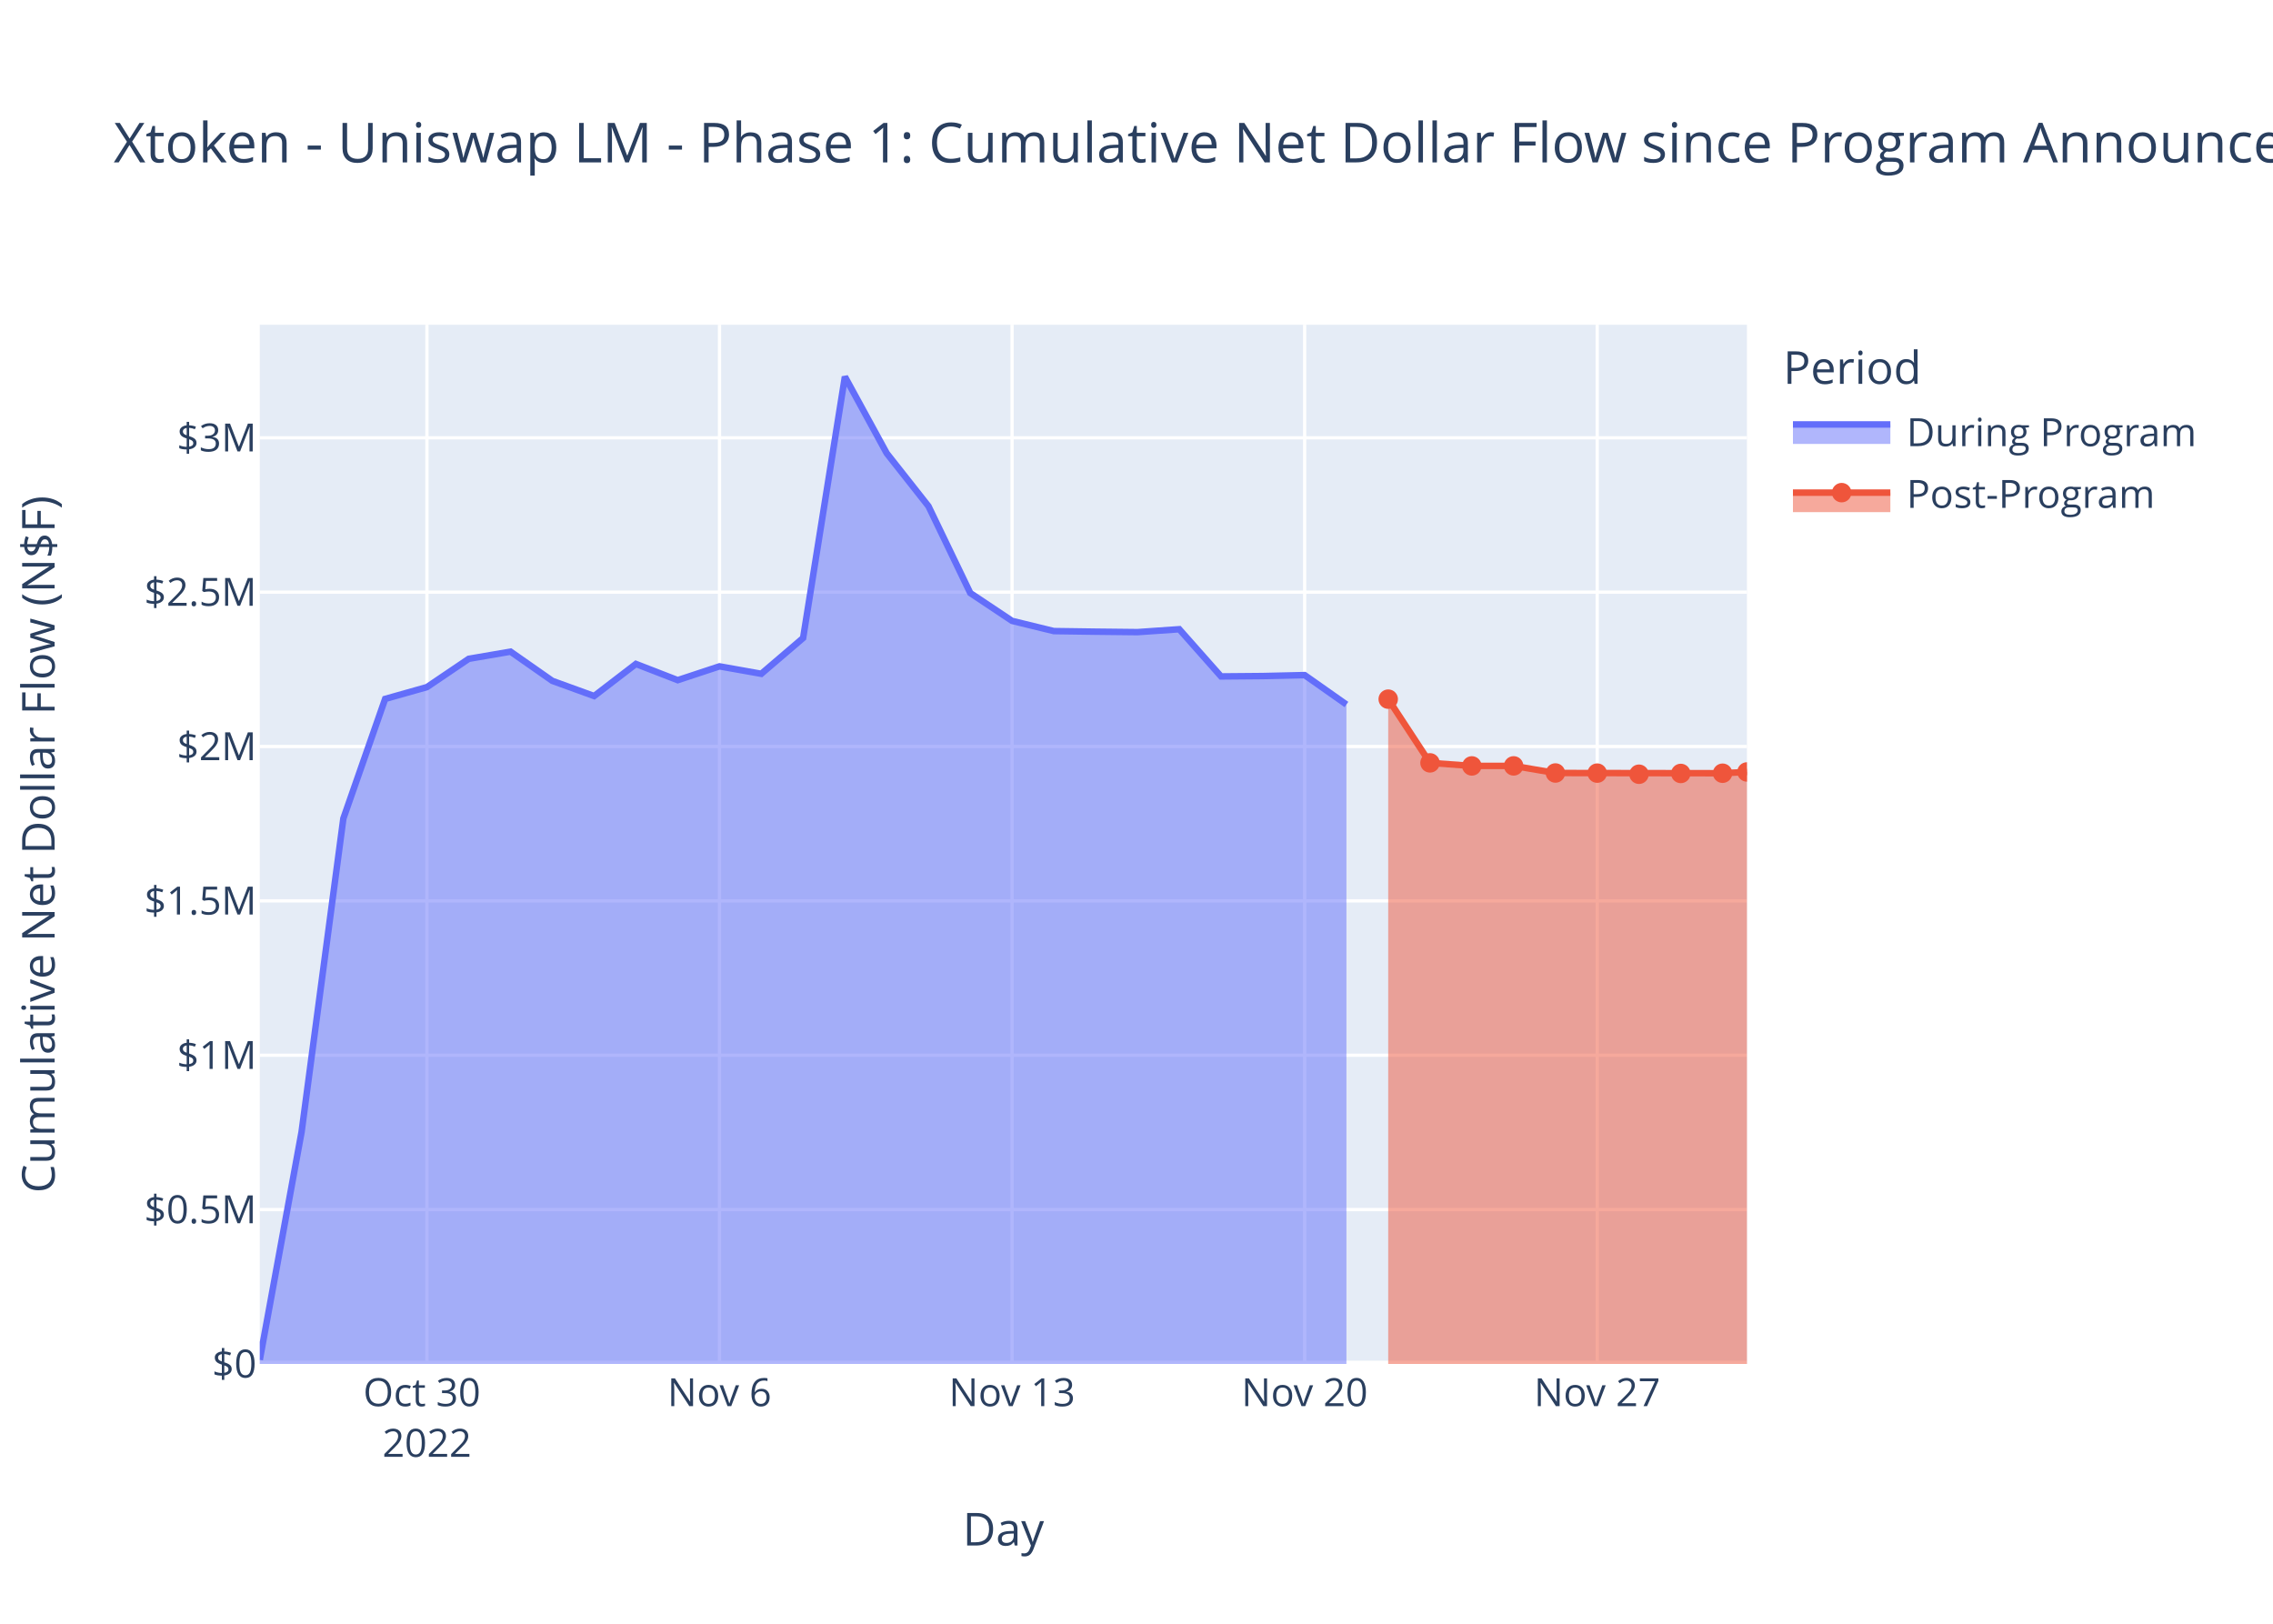
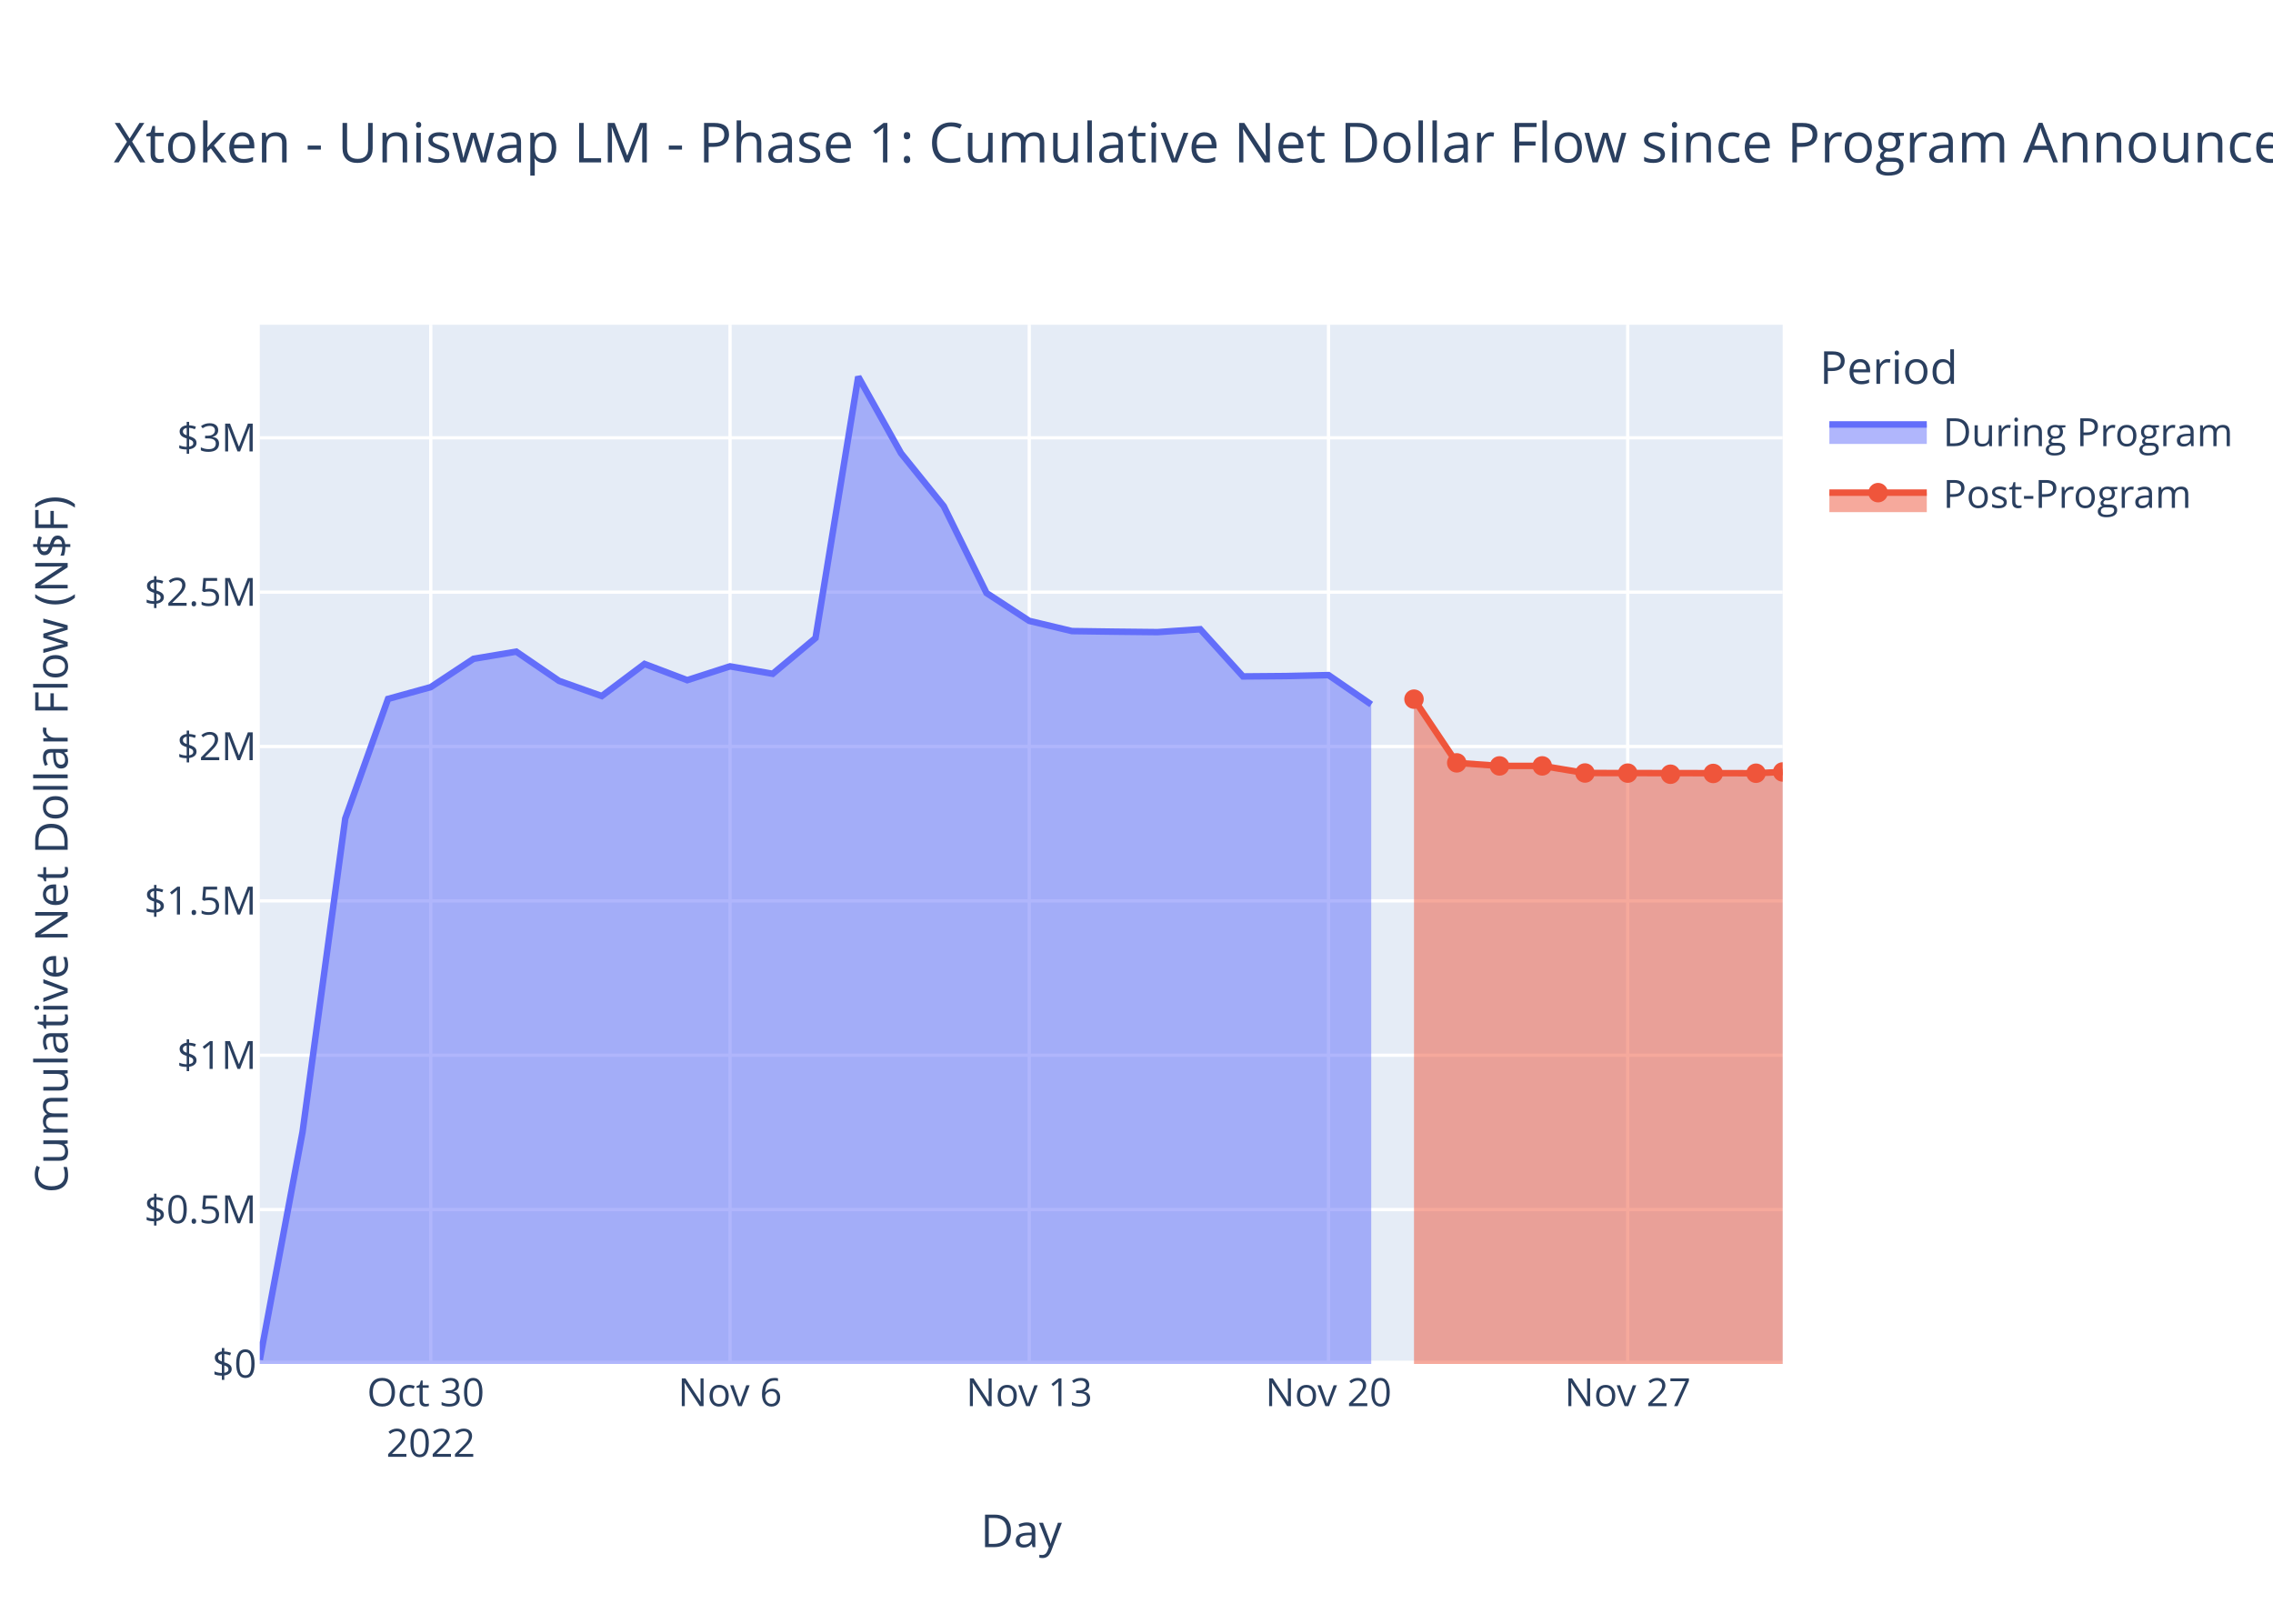
<svg xmlns="http://www.w3.org/2000/svg" class="main-svg" width="700" height="500" style="" viewBox="0 0 700 500">
  <rect x="0" y="0" width="700" height="500" style="fill: rgb(255, 255, 255); fill-opacity: 1;" />
-   <defs id="defs-e75a9d">
+   <defs id="defs-94b9c0">
    <g class="clips">
-       <clipPath id="clipe75a9dxyplot" class="plotclip">
-         <rect width="458" height="320" />
-       </clipPath>
-       <clipPath class="axesclip" id="clipe75a9dx">
-         <rect x="80" y="0" width="458" height="500" />
-       </clipPath>
-       <clipPath class="axesclip" id="clipe75a9dy">
+       <clipPath id="clip94b9c0xyplot" class="plotclip">
+         <rect width="469" height="320" />
+       </clipPath>
+       <clipPath class="axesclip" id="clip94b9c0x">
+         <rect x="80" y="0" width="469" height="500" />
+       </clipPath>
+       <clipPath class="axesclip" id="clip94b9c0y">
        <rect x="0" y="100" width="700" height="320" />
      </clipPath>
-       <clipPath class="axesclip" id="clipe75a9dxy">
-         <rect x="80" y="100" width="458" height="320" />
+       <clipPath class="axesclip" id="clip94b9c0xy">
+         <rect x="80" y="100" width="469" height="320" />
      </clipPath>
    </g>
    <g class="gradients" />
    <g class="patterns" />
  </defs>
  <g class="bglayer">
-     <rect class="bg" x="80" y="100" width="458" height="320" style="fill: rgb(229, 236, 246); fill-opacity: 1; stroke-width: 0;" />
+     <rect class="bg" x="80" y="100" width="469" height="320" style="fill: rgb(229, 236, 246); fill-opacity: 1; stroke-width: 0;" />
  </g>
  <g class="layer-below">
    <g class="imagelayer" />
    <g class="shapelayer" />
  </g>
  <g class="cartesianlayer">
    <g class="subplot xy">
      <g class="layer-subplot">
        <g class="shapelayer" />
        <g class="imagelayer" />
      </g>
      <g class="minor-gridlayer">
        <g class="x" />
        <g class="y" />
      </g>
      <g class="gridlayer">
        <g class="x">
-           <path class="xgrid crisp" transform="translate(131.48,0)" d="M0,100v320" style="stroke: rgb(255, 255, 255); stroke-opacity: 1; stroke-width: 1px;" />
-           <path class="xgrid crisp" transform="translate(221.58,0)" d="M0,100v320" style="stroke: rgb(255, 255, 255); stroke-opacity: 1; stroke-width: 1px;" />
-           <path class="xgrid crisp" transform="translate(311.68,0)" d="M0,100v320" style="stroke: rgb(255, 255, 255); stroke-opacity: 1; stroke-width: 1px;" />
-           <path class="xgrid crisp" transform="translate(401.78,0)" d="M0,100v320" style="stroke: rgb(255, 255, 255); stroke-opacity: 1; stroke-width: 1px;" />
-           <path class="xgrid crisp" transform="translate(491.88,0)" d="M0,100v320" style="stroke: rgb(255, 255, 255); stroke-opacity: 1; stroke-width: 1px;" />
+           <path class="xgrid crisp" transform="translate(132.66,0)" d="M0,100v320" style="stroke: rgb(255, 255, 255); stroke-opacity: 1; stroke-width: 1px;" />
+           <path class="xgrid crisp" transform="translate(224.82,0)" d="M0,100v320" style="stroke: rgb(255, 255, 255); stroke-opacity: 1; stroke-width: 1px;" />
+           <path class="xgrid crisp" transform="translate(316.97,0)" d="M0,100v320" style="stroke: rgb(255, 255, 255); stroke-opacity: 1; stroke-width: 1px;" />
+           <path class="xgrid crisp" transform="translate(409.13,0)" d="M0,100v320" style="stroke: rgb(255, 255, 255); stroke-opacity: 1; stroke-width: 1px;" />
+           <path class="xgrid crisp" transform="translate(501.28,0)" d="M0,100v320" style="stroke: rgb(255, 255, 255); stroke-opacity: 1; stroke-width: 1px;" />
        </g>
        <g class="y">
-           <path class="ygrid crisp" transform="translate(0,372.47)" d="M80,0h458" style="stroke: rgb(255, 255, 255); stroke-opacity: 1; stroke-width: 1px;" />
-           <path class="ygrid crisp" transform="translate(0,324.94)" d="M80,0h458" style="stroke: rgb(255, 255, 255); stroke-opacity: 1; stroke-width: 1px;" />
-           <path class="ygrid crisp" transform="translate(0,277.4)" d="M80,0h458" style="stroke: rgb(255, 255, 255); stroke-opacity: 1; stroke-width: 1px;" />
-           <path class="ygrid crisp" transform="translate(0,229.87)" d="M80,0h458" style="stroke: rgb(255, 255, 255); stroke-opacity: 1; stroke-width: 1px;" />
-           <path class="ygrid crisp" transform="translate(0,182.34)" d="M80,0h458" style="stroke: rgb(255, 255, 255); stroke-opacity: 1; stroke-width: 1px;" />
-           <path class="ygrid crisp" transform="translate(0,134.81)" d="M80,0h458" style="stroke: rgb(255, 255, 255); stroke-opacity: 1; stroke-width: 1px;" />
+           <path class="ygrid crisp" transform="translate(0,372.47)" d="M80,0h469" style="stroke: rgb(255, 255, 255); stroke-opacity: 1; stroke-width: 1px;" />
+           <path class="ygrid crisp" transform="translate(0,324.94)" d="M80,0h469" style="stroke: rgb(255, 255, 255); stroke-opacity: 1; stroke-width: 1px;" />
+           <path class="ygrid crisp" transform="translate(0,277.4)" d="M80,0h469" style="stroke: rgb(255, 255, 255); stroke-opacity: 1; stroke-width: 1px;" />
+           <path class="ygrid crisp" transform="translate(0,229.87)" d="M80,0h469" style="stroke: rgb(255, 255, 255); stroke-opacity: 1; stroke-width: 1px;" />
+           <path class="ygrid crisp" transform="translate(0,182.34)" d="M80,0h469" style="stroke: rgb(255, 255, 255); stroke-opacity: 1; stroke-width: 1px;" />
+           <path class="ygrid crisp" transform="translate(0,134.81)" d="M80,0h469" style="stroke: rgb(255, 255, 255); stroke-opacity: 1; stroke-width: 1px;" />
        </g>
      </g>
      <g class="zerolinelayer">
-         <path class="yzl zl crisp" transform="translate(0,420)" d="M80,0h458" style="stroke: rgb(255, 255, 255); stroke-opacity: 1; stroke-width: 2px;" />
+         <path class="yzl zl crisp" transform="translate(0,420)" d="M80,0h469" style="stroke: rgb(255, 255, 255); stroke-opacity: 1; stroke-width: 2px;" />
      </g>
      <path class="xlines-below" />
      <path class="ylines-below" />
      <g class="overlines-below" />
      <g class="xaxislayer-below" />
      <g class="yaxislayer-below" />
      <g class="overaxes-below" />
-       <g class="plot" transform="translate(80,100)" clip-path="url(#clipe75a9dxyplot)">
+       <g class="plot" transform="translate(80,100)" clip-path="url(#clip94b9c0xyplot)">
        <g class="scatterlayer mlayer">
-           <g class="trace scatter trace8f2afa" style="stroke-miterlimit: 2;">
+           <g class="trace scatter trace22ef2e" style="stroke-miterlimit: 2;">
            <g class="fills">
              <g>
-                 <path class="js-fill" d="M334.65,320L0,320L0,318.73L12.87,248.58L25.74,152.04L38.61,115.22L51.48,111.58L64.36,102.87L77.23,100.66L90.1,109.66L102.97,114.33L115.84,104.45L128.71,109.44L141.58,105.19L154.45,107.48L167.33,96.46L180.2,16L193.07,39.56L205.94,55.88L218.81,82.61L231.68,91.19L244.55,94.33L257.42,94.51L270.3,94.65L283.17,93.76L296.04,108.29L308.91,108.18L321.78,107.88L334.65,116.94" style="fill: rgb(99, 110, 250); fill-opacity: 0.5; stroke-width: 0;" />
+                 <path class="js-fill" d="M342.29,320L0,320L0,318.73L13.17,248.58L26.33,152.04L39.5,115.22L52.66,111.58L65.83,102.87L78.99,100.66L92.16,109.66L105.32,114.33L118.49,104.45L131.65,109.44L144.82,105.19L157.98,107.48L171.15,96.46L184.31,16L197.48,39.56L210.64,55.88L223.81,82.61L236.97,91.19L250.14,94.33L263.3,94.51L276.47,94.65L289.63,93.76L302.8,108.29L315.96,108.18L329.13,107.88L342.29,116.94" style="fill: rgb(99, 110, 250); fill-opacity: 0.5; stroke-width: 0;" />
              </g>
            </g>
            <g class="errorbars" />
            <g class="lines">
-               <path class="js-line" d="M0,318.73L12.87,248.58L25.74,152.04L38.61,115.22L51.48,111.58L64.36,102.87L77.23,100.66L90.1,109.66L102.97,114.33L115.84,104.45L128.71,109.44L141.58,105.19L154.45,107.48L167.33,96.46L180.2,16L193.07,39.56L205.94,55.88L218.81,82.61L231.68,91.19L244.55,94.33L257.42,94.51L270.3,94.65L283.17,93.76L296.04,108.29L308.91,108.18L321.78,107.88L334.65,116.94" style="vector-effect: non-scaling-stroke; fill: none; stroke: rgb(99, 110, 250); stroke-opacity: 1; stroke-width: 2px; opacity: 1;" />
+               <path class="js-line" d="M0,318.73L13.17,248.58L26.33,152.04L39.5,115.22L52.66,111.58L65.83,102.87L78.99,100.66L92.16,109.66L105.32,114.33L118.49,104.45L131.65,109.44L144.82,105.19L157.98,107.48L171.15,96.46L184.31,16L197.48,39.56L210.64,55.88L223.81,82.61L236.97,91.19L250.14,94.33L263.3,94.51L276.47,94.65L289.63,93.76L302.8,108.29L315.96,108.18L329.13,107.88L342.29,116.94" style="vector-effect: non-scaling-stroke; fill: none; stroke: rgb(99, 110, 250); stroke-opacity: 1; stroke-width: 2px; opacity: 1;" />
            </g>
            <g class="points" />
            <g class="text" />
          </g>
-           <g class="trace scatter trace12e7c2" style="stroke-miterlimit: 2;">
+           <g class="trace scatter trace2d916b" style="stroke-miterlimit: 2;">
            <g class="fills">
              <g>
-                 <path class="js-fill" d="M458,320L347.52,320L347.52,115.29L360.39,134.91L373.27,135.85L386.14,135.84L399.01,138.03L450.49,138.1L458,137.71" style="fill: rgb(239, 85, 59); fill-opacity: 0.5; stroke-width: 0;" />
+                 <path class="js-fill" d="M469,320L355.46,320L355.46,115.29L368.62,134.91L381.79,135.85L394.95,135.84L408.12,138.03L460.78,138.1L469,137.71" style="fill: rgb(239, 85, 59); fill-opacity: 0.5; stroke-width: 0;" />
              </g>
            </g>
            <g class="errorbars" />
            <g class="lines">
-               <path class="js-line" d="M347.52,115.29L360.39,134.91L373.27,135.85L386.14,135.84L399.01,138.03L450.49,138.1L458,137.71" style="vector-effect: non-scaling-stroke; fill: none; stroke: rgb(239, 85, 59); stroke-opacity: 1; stroke-width: 2px; opacity: 1;" />
+               <path class="js-line" d="M355.46,115.29L368.62,134.91L381.79,135.85L394.95,135.84L408.12,138.03L460.78,138.1L469,137.71" style="vector-effect: non-scaling-stroke; fill: none; stroke: rgb(239, 85, 59); stroke-opacity: 1; stroke-width: 2px; opacity: 1;" />
            </g>
            <g class="points">
-               <path class="point" transform="translate(347.52,115.29)" d="M3,0A3,3 0 1,1 0,-3A3,3 0 0,1 3,0Z" style="opacity: 1; stroke-width: 0px; fill: rgb(239, 85, 59); fill-opacity: 1;" />
-               <path class="point" transform="translate(360.39,134.91)" d="M3,0A3,3 0 1,1 0,-3A3,3 0 0,1 3,0Z" style="opacity: 1; stroke-width: 0px; fill: rgb(239, 85, 59); fill-opacity: 1;" />
-               <path class="point" transform="translate(373.27,135.85)" d="M3,0A3,3 0 1,1 0,-3A3,3 0 0,1 3,0Z" style="opacity: 1; stroke-width: 0px; fill: rgb(239, 85, 59); fill-opacity: 1;" />
-               <path class="point" transform="translate(386.14,135.84)" d="M3,0A3,3 0 1,1 0,-3A3,3 0 0,1 3,0Z" style="opacity: 1; stroke-width: 0px; fill: rgb(239, 85, 59); fill-opacity: 1;" />
-               <path class="point" transform="translate(399.01,138.03)" d="M3,0A3,3 0 1,1 0,-3A3,3 0 0,1 3,0Z" style="opacity: 1; stroke-width: 0px; fill: rgb(239, 85, 59); fill-opacity: 1;" />
-               <path class="point" transform="translate(411.88,138.07)" d="M3,0A3,3 0 1,1 0,-3A3,3 0 0,1 3,0Z" style="opacity: 1; stroke-width: 0px; fill: rgb(239, 85, 59); fill-opacity: 1;" />
-               <path class="point" transform="translate(424.75,138.41)" d="M3,0A3,3 0 1,1 0,-3A3,3 0 0,1 3,0Z" style="opacity: 1; stroke-width: 0px; fill: rgb(239, 85, 59); fill-opacity: 1;" />
-               <path class="point" transform="translate(437.62,138.17)" d="M3,0A3,3 0 1,1 0,-3A3,3 0 0,1 3,0Z" style="opacity: 1; stroke-width: 0px; fill: rgb(239, 85, 59); fill-opacity: 1;" />
-               <path class="point" transform="translate(450.49,138.1)" d="M3,0A3,3 0 1,1 0,-3A3,3 0 0,1 3,0Z" style="opacity: 1; stroke-width: 0px; fill: rgb(239, 85, 59); fill-opacity: 1;" />
-               <path class="point" transform="translate(458,137.71)" d="M3,0A3,3 0 1,1 0,-3A3,3 0 0,1 3,0Z" style="opacity: 1; stroke-width: 0px; fill: rgb(239, 85, 59); fill-opacity: 1;" />
+               <path class="point" transform="translate(355.46,115.29)" d="M3,0A3,3 0 1,1 0,-3A3,3 0 0,1 3,0Z" style="opacity: 1; stroke-width: 0px; fill: rgb(239, 85, 59); fill-opacity: 1;" />
+               <path class="point" transform="translate(368.62,134.91)" d="M3,0A3,3 0 1,1 0,-3A3,3 0 0,1 3,0Z" style="opacity: 1; stroke-width: 0px; fill: rgb(239, 85, 59); fill-opacity: 1;" />
+               <path class="point" transform="translate(381.79,135.85)" d="M3,0A3,3 0 1,1 0,-3A3,3 0 0,1 3,0Z" style="opacity: 1; stroke-width: 0px; fill: rgb(239, 85, 59); fill-opacity: 1;" />
+               <path class="point" transform="translate(394.95,135.84)" d="M3,0A3,3 0 1,1 0,-3A3,3 0 0,1 3,0Z" style="opacity: 1; stroke-width: 0px; fill: rgb(239, 85, 59); fill-opacity: 1;" />
+               <path class="point" transform="translate(408.12,138.03)" d="M3,0A3,3 0 1,1 0,-3A3,3 0 0,1 3,0Z" style="opacity: 1; stroke-width: 0px; fill: rgb(239, 85, 59); fill-opacity: 1;" />
+               <path class="point" transform="translate(421.28,138.07)" d="M3,0A3,3 0 1,1 0,-3A3,3 0 0,1 3,0Z" style="opacity: 1; stroke-width: 0px; fill: rgb(239, 85, 59); fill-opacity: 1;" />
+               <path class="point" transform="translate(434.45,138.41)" d="M3,0A3,3 0 1,1 0,-3A3,3 0 0,1 3,0Z" style="opacity: 1; stroke-width: 0px; fill: rgb(239, 85, 59); fill-opacity: 1;" />
+               <path class="point" transform="translate(447.61,138.17)" d="M3,0A3,3 0 1,1 0,-3A3,3 0 0,1 3,0Z" style="opacity: 1; stroke-width: 0px; fill: rgb(239, 85, 59); fill-opacity: 1;" />
+               <path class="point" transform="translate(460.78,138.1)" d="M3,0A3,3 0 1,1 0,-3A3,3 0 0,1 3,0Z" style="opacity: 1; stroke-width: 0px; fill: rgb(239, 85, 59); fill-opacity: 1;" />
+               <path class="point" transform="translate(469,137.71)" d="M3,0A3,3 0 1,1 0,-3A3,3 0 0,1 3,0Z" style="opacity: 1; stroke-width: 0px; fill: rgb(239, 85, 59); fill-opacity: 1;" />
            </g>
            <g class="text" />
          </g>
        </g>
      </g>
      <g class="overplot" />
      <path class="xlines-above crisp" d="M0,0" style="fill: none;" />
      <path class="ylines-above crisp" d="M0,0" style="fill: none;" />
      <g class="overlines-above" />
      <g class="xaxislayer-above">
        <g class="xtick">
-           <text text-anchor="middle" x="0" y="433" transform="translate(131.48,0)" style="font-family: 'Open Sans', verdana, arial, sans-serif; font-size: 12px; fill: rgb(42, 63, 95); fill-opacity: 1; white-space: pre; opacity: 1;">
+           <text text-anchor="middle" x="0" y="433" transform="translate(132.66,0)" style="font-family: 'Open Sans', verdana, arial, sans-serif; font-size: 12px; fill: rgb(42, 63, 95); fill-opacity: 1; white-space: pre; opacity: 1;">
            <tspan class="line" dy="0em" x="0" y="433">Oct 30</tspan>
            <tspan class="line" dy="1.3em" x="0" y="433">2022</tspan>
          </text>
        </g>
        <g class="xtick">
-           <text text-anchor="middle" x="0" y="433" style="font-family: 'Open Sans', verdana, arial, sans-serif; font-size: 12px; fill: rgb(42, 63, 95); fill-opacity: 1; white-space: pre; opacity: 1;" transform="translate(221.58,0)">Nov 6</text>
-         </g>
-         <g class="xtick">
-           <text text-anchor="middle" x="0" y="433" style="font-family: 'Open Sans', verdana, arial, sans-serif; font-size: 12px; fill: rgb(42, 63, 95); fill-opacity: 1; white-space: pre; opacity: 1;" transform="translate(311.68,0)">Nov 13</text>
-         </g>
-         <g class="xtick">
-           <text text-anchor="middle" x="0" y="433" style="font-family: 'Open Sans', verdana, arial, sans-serif; font-size: 12px; fill: rgb(42, 63, 95); fill-opacity: 1; white-space: pre; opacity: 1;" transform="translate(401.78,0)">Nov 20</text>
-         </g>
-         <g class="xtick">
-           <text text-anchor="middle" x="0" y="433" style="font-family: 'Open Sans', verdana, arial, sans-serif; font-size: 12px; fill: rgb(42, 63, 95); fill-opacity: 1; white-space: pre; opacity: 1;" transform="translate(491.88,0)">Nov 27</text>
+           <text text-anchor="middle" x="0" y="433" style="font-family: 'Open Sans', verdana, arial, sans-serif; font-size: 12px; fill: rgb(42, 63, 95); fill-opacity: 1; white-space: pre; opacity: 1;" transform="translate(224.82,0)">Nov 6</text>
+         </g>
+         <g class="xtick">
+           <text text-anchor="middle" x="0" y="433" style="font-family: 'Open Sans', verdana, arial, sans-serif; font-size: 12px; fill: rgb(42, 63, 95); fill-opacity: 1; white-space: pre; opacity: 1;" transform="translate(316.97,0)">Nov 13</text>
+         </g>
+         <g class="xtick">
+           <text text-anchor="middle" x="0" y="433" style="font-family: 'Open Sans', verdana, arial, sans-serif; font-size: 12px; fill: rgb(42, 63, 95); fill-opacity: 1; white-space: pre; opacity: 1;" transform="translate(409.13,0)">Nov 20</text>
+         </g>
+         <g class="xtick">
+           <text text-anchor="middle" x="0" y="433" style="font-family: 'Open Sans', verdana, arial, sans-serif; font-size: 12px; fill: rgb(42, 63, 95); fill-opacity: 1; white-space: pre; opacity: 1;" transform="translate(501.28,0)">Nov 27</text>
        </g>
      </g>
      <g class="yaxislayer-above">
        <g class="ytick">
          <text text-anchor="end" x="79" y="4.2" transform="translate(0,420)" style="font-family: 'Open Sans', verdana, arial, sans-serif; font-size: 12px; fill: rgb(42, 63, 95); fill-opacity: 1; white-space: pre; opacity: 1;">$0</text>
        </g>
        <g class="ytick">
          <text text-anchor="end" x="79" y="4.2" style="font-family: 'Open Sans', verdana, arial, sans-serif; font-size: 12px; fill: rgb(42, 63, 95); fill-opacity: 1; white-space: pre; opacity: 1;" transform="translate(0,372.47)">$0.5M</text>
        </g>
        <g class="ytick">
          <text text-anchor="end" x="79" y="4.2" style="font-family: 'Open Sans', verdana, arial, sans-serif; font-size: 12px; fill: rgb(42, 63, 95); fill-opacity: 1; white-space: pre; opacity: 1;" transform="translate(0,324.94)">$1M</text>
        </g>
        <g class="ytick">
          <text text-anchor="end" x="79" y="4.2" style="font-family: 'Open Sans', verdana, arial, sans-serif; font-size: 12px; fill: rgb(42, 63, 95); fill-opacity: 1; white-space: pre; opacity: 1;" transform="translate(0,277.4)">$1.5M</text>
        </g>
        <g class="ytick">
          <text text-anchor="end" x="79" y="4.2" style="font-family: 'Open Sans', verdana, arial, sans-serif; font-size: 12px; fill: rgb(42, 63, 95); fill-opacity: 1; white-space: pre; opacity: 1;" transform="translate(0,229.87)">$2M</text>
        </g>
        <g class="ytick">
          <text text-anchor="end" x="79" y="4.2" style="font-family: 'Open Sans', verdana, arial, sans-serif; font-size: 12px; fill: rgb(42, 63, 95); fill-opacity: 1; white-space: pre; opacity: 1;" transform="translate(0,182.34)">$2.5M</text>
        </g>
        <g class="ytick">
          <text text-anchor="end" x="79" y="4.2" style="font-family: 'Open Sans', verdana, arial, sans-serif; font-size: 12px; fill: rgb(42, 63, 95); fill-opacity: 1; white-space: pre; opacity: 1;" transform="translate(0,134.81)">$3M</text>
        </g>
      </g>
      <g class="overaxes-above" />
    </g>
  </g>
  <g class="polarlayer" />
  <g class="smithlayer" />
  <g class="ternarylayer" />
  <g class="geolayer" />
  <g class="funnelarealayer" />
  <g class="pielayer" />
  <g class="iciclelayer" />
  <g class="treemaplayer" />
  <g class="sunburstlayer" />
  <g class="glimages" />
-   <defs id="topdefs-e75a9d">
+   <defs id="topdefs-94b9c0">
    <g class="clips" />
-     <clipPath id="legende75a9d">
-       <rect width="141" height="67" x="0" y="0" />
+     <clipPath id="legend94b9c0">
+       <rect width="130" height="67" x="0" y="0" />
    </clipPath>
  </defs>
  <g class="layer-above">
    <g class="imagelayer" />
    <g class="shapelayer" />
  </g>
  <g class="infolayer">
-     <g class="legend" pointer-events="all" transform="translate(547.16,100)">
-       <rect class="bg" shape-rendering="crispEdges" width="141" height="67" x="0" y="0" style="stroke: rgb(68, 68, 68); stroke-opacity: 1; fill: rgb(255, 255, 255); fill-opacity: 1; stroke-width: 0px;" />
-       <g class="scrollbox" transform="" clip-path="url(#legende75a9d)">
+     <g class="legend" pointer-events="all" transform="translate(558.38,100)">
+       <rect class="bg" shape-rendering="crispEdges" width="130" height="67" x="0" y="0" style="stroke: rgb(68, 68, 68); stroke-opacity: 1; fill: rgb(255, 255, 255); fill-opacity: 1; stroke-width: 0px;" />
+       <g class="scrollbox" transform="" clip-path="url(#legend94b9c0)">
        <text class="legendtitletext" text-anchor="start" x="2" y="18.2" style="font-family: 'Open Sans', verdana, arial, sans-serif; font-size: 14px; fill: rgb(42, 63, 95); fill-opacity: 1; white-space: pre;">Period</text>
        <g class="groups">
          <g class="traces" transform="translate(0,32.7)" style="opacity: 1;">
            <text class="legendtext" text-anchor="start" x="40" y="4.68" style="font-family: 'Open Sans', verdana, arial, sans-serif; font-size: 12px; fill: rgb(42, 63, 95); fill-opacity: 1; white-space: pre;">During Program</text>
            <g class="layers">
              <g class="legendfill">
                <path class="js-fill" d="M5,-2h30v6h-30z" style="stroke-width: 0; fill: rgb(99, 110, 250); fill-opacity: 0.5;" />
              </g>
              <g class="legendlines">
                <path class="js-line" d="M5,-2h30" style="fill: none; stroke: rgb(99, 110, 250); stroke-opacity: 1; stroke-width: 2px;" />
              </g>
              <g class="legendsymbols">
                <g class="legendpoints" />
              </g>
            </g>
-             <rect class="legendtoggle" x="0" y="-9.5" width="135.672" height="19" style="fill: rgb(0, 0, 0); fill-opacity: 0;" />
+             <rect class="legendtoggle" x="0" y="-9.5" width="124.703" height="19" style="fill: rgb(0, 0, 0); fill-opacity: 0;" />
          </g>
          <g class="traces" transform="translate(0,51.7)" style="opacity: 1;">
            <text class="legendtext" text-anchor="start" x="40" y="4.68" style="font-family: 'Open Sans', verdana, arial, sans-serif; font-size: 12px; fill: rgb(42, 63, 95); fill-opacity: 1; white-space: pre;">Post-Program</text>
            <g class="layers">
              <g class="legendfill">
                <path class="js-fill" d="M5,0h30v6h-30z" style="stroke-width: 0; fill: rgb(239, 85, 59); fill-opacity: 0.5;" />
              </g>
              <g class="legendlines">
                <path class="js-line" d="M5,0h30" style="fill: none; stroke: rgb(239, 85, 59); stroke-opacity: 1; stroke-width: 2px;" />
              </g>
              <g class="legendsymbols">
                <g class="legendpoints">
                  <path class="scatterpts" transform="translate(20,0)" d="M3,0A3,3 0 1,1 0,-3A3,3 0 0,1 3,0Z" style="opacity: 1; stroke-width: 0px; fill: rgb(239, 85, 59); fill-opacity: 1;" />
                </g>
              </g>
            </g>
-             <rect class="legendtoggle" x="0" y="-9.5" width="135.672" height="19" style="fill: rgb(0, 0, 0); fill-opacity: 0;" />
+             <rect class="legendtoggle" x="0" y="-9.5" width="124.703" height="19" style="fill: rgb(0, 0, 0); fill-opacity: 0;" />
          </g>
        </g>
      </g>
      <rect class="scrollbar" rx="20" ry="3" width="0" height="0" x="0" y="0" style="fill: rgb(128, 139, 164); fill-opacity: 1;" />
    </g>
    <g class="g-gtitle">
      <text class="gtitle" x="35" y="50" text-anchor="start" dy="0em" style="font-family: 'Open Sans', verdana, arial, sans-serif; font-size: 17px; fill: rgb(42, 63, 95); opacity: 1; font-weight: normal; white-space: pre;">Xtoken - Uniswap LM - Phase 1: Cumulative Net Dollar Flow since Program Announcement</text>
    </g>
    <g class="g-xtitle">
-       <text class="xtitle" x="309" y="475.909" text-anchor="middle" style="font-family: 'Open Sans', verdana, arial, sans-serif; font-size: 14px; fill: rgb(42, 63, 95); opacity: 1; font-weight: normal; white-space: pre;">Day</text>
+       <text class="xtitle" x="314.5" y="476.409" text-anchor="middle" style="font-family: 'Open Sans', verdana, arial, sans-serif; font-size: 14px; fill: rgb(42, 63, 95); opacity: 1; font-weight: normal; white-space: pre;">Day</text>
    </g>
    <g class="g-ytitle">
-       <text class="ytitle" transform="rotate(-90,16.825,260)" x="16.825" y="260" text-anchor="middle" style="font-family: 'Open Sans', verdana, arial, sans-serif; font-size: 14px; fill: rgb(42, 63, 95); opacity: 1; font-weight: normal; white-space: pre;">Cumulative Net Dollar Flow (N$F)</text>
+       <text class="ytitle" transform="rotate(-90,20.84063,260)" x="20.841" y="260" text-anchor="middle" style="font-family: 'Open Sans', verdana, arial, sans-serif; font-size: 14px; fill: rgb(42, 63, 95); opacity: 1; font-weight: normal; white-space: pre;">Cumulative Net Dollar Flow (N$F)</text>
    </g>
  </g>
</svg>
